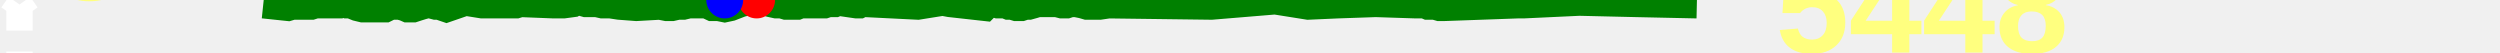
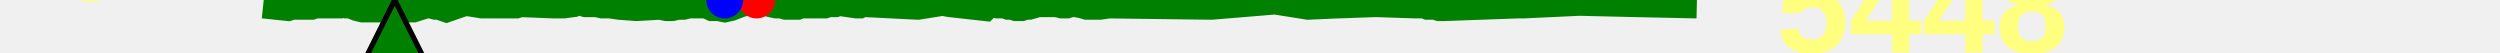
<svg xmlns="http://www.w3.org/2000/svg" baseProfile="full" height="20px" version="1.1" width="950px">
  <defs />
  <path d="M 100.0 2.0 L 109.508 3.0 L 111.196 2.5 L 113.219 2.5 L 115.114 2.5 L 116.454 2.5 L 118.394 2.5 L 119.976 2.0 L 121.478 2.0 L 123.043 2.0 L 124.572 2.0 L 126.086 2.0 L 127.821 2.0 L 129.153 2.0 L 130.469 1.5 L 131.79 2.0 L 133.178 2.0 L 135.637 3.0 L 137.717 3.5 L 139.456 3.5 L 140.453 3.5 L 141.364 3.5 L 142.466 3.5 L 144.069 3.5 L 146.521 3.5 L 147.536 3.0 L 148.613 2.5 L 150.026 2.5 L 151.774 2.5 L 153.606 3.0 L 154.75 3.5 L 155.964 3.5 L 157.159 3.5 L 158.679 3.0 L 160.283 2.5 L 162.077 2.0 L 163.616 2.0 L 165.522 2.5 L 166.736 2.5 L 169.656 3.5 L 176.901 1.0 L 183.178 2.0 L 187.817 2.0 L 193.761 2.0 L 196.199 2.0 L 197.815 1.5 L 210.382 2.0 L 214.178 2.0 L 217.866 1.5 L 218.757 1.0 L 219.647 1.0 L 220.748 1.0 L 222.515 1.5 L 224.683 1.5 L 226.647 1.5 L 228.871 2.0 L 231.939 2.0 L 235.233 2.5 L 241.816 3.0 L 250.679 2.5 L 253.244 3.0 L 255.434 3.0 L 257.626 2.5 L 259.731 2.5 L 261.839 2.0 L 263.903 2.0 L 266.258 2.0 L 268.378 2.0 L 270.53 3.0 L 272.918 3.0 L 275.395 3.5 L 277.729 3.0 L 281.604 1.5 L 287.519 0.0 L 289.465 0.5 L 291.036 1.0 L 292.67 1.5 L 294.937 2.0 L 296.909 2.0 L 298.606 2.5 L 300.232 2.5 L 301.848 2.5 L 303.083 2.5 L 304.351 2.0 L 313.432 2.0 L 314.93 1.5 L 316.218 1.5 L 317.415 1.5 L 318.568 1.0 L 325.467 2.0 L 326.702 2.0 L 327.692 1.5 L 328.75 1.5 L 348.81 2.5 L 358.183 1.0 L 360.89 1.5 L 374.364 3.0 L 375.364 2.0 L 376.356 1.5 L 377.555 1.5 L 379.16 2.0 L 380.776 2.0 L 381.917 2.0 L 383.16 2.5 L 384.412 2.5 L 386.066 3.0 L 388.251 3.0 L 389.754 2.5 L 391.035 2.5 L 392.839 2.0 L 394.467 1.5 L 396.06 1.5 L 397.612 1.5 L 399.844 1.5 L 401.478 1.5 L 403.439 2.0 L 405.401 2.0 L 406.929 1.5 L 408.783 1.5 L 411.264 2.0 L 412.98 2.5 L 414.84 2.5 L 417.912 2.5 L 421.322 2.0 L 460.382 2.5 L 484.519 0.5 L 497.079 2.5 L 508.339 2.0 L 522.779 1.5 L 538.026 2.0 L 539.237 2.0 L 540.283 2.0 L 541.319 2.0 L 542.501 2.5 L 545.185 2.5 L 546.911 3.0 L 548.852 3.0 L 576.73 2.0 L 577.569 2.0 L 578.923 2.0 L 600.13 1.0 L 621.626 1.5 L 644.789 2.0 L 644.789 2.0" fill="none" stroke="green" stroke-width="10" />
-   <path d="M 7.404,11.635 V 1.703 m 0,0 -2.783,3.973 M 7.404,1.703 10.187,5.676 M 7.404,19.581 v 9.932 m 0,0 2.783,-3.973 M 7.404,29.514 4.621,25.541" fill="none" stroke="white" stroke-width="10" />
+   <polygon fill="green" points="0,300 300,300 150,0" stroke="black" stroke-width="2" />
  <text fill="#ffff7f" font-family="Arial" font-size="50px" font-weight="bold" stroke="none" x="20" y="0">8</text>
  <text fill="#ffff7f" font-family="Arial" font-size="50px" font-weight="bold" stroke="none" x="20" y="60">1</text>
  <circle cx="287.519" cy="0" fill="red" r="7" stroke="none" />
  <circle cx="275.395" cy="0" fill="blue" r="7" stroke="none" />
  <text fill="#ffff7f" font-family="Arial" font-size="50px" font-weight="bold" stroke="none" x="674.789" y="20">5448</text>
</svg>
